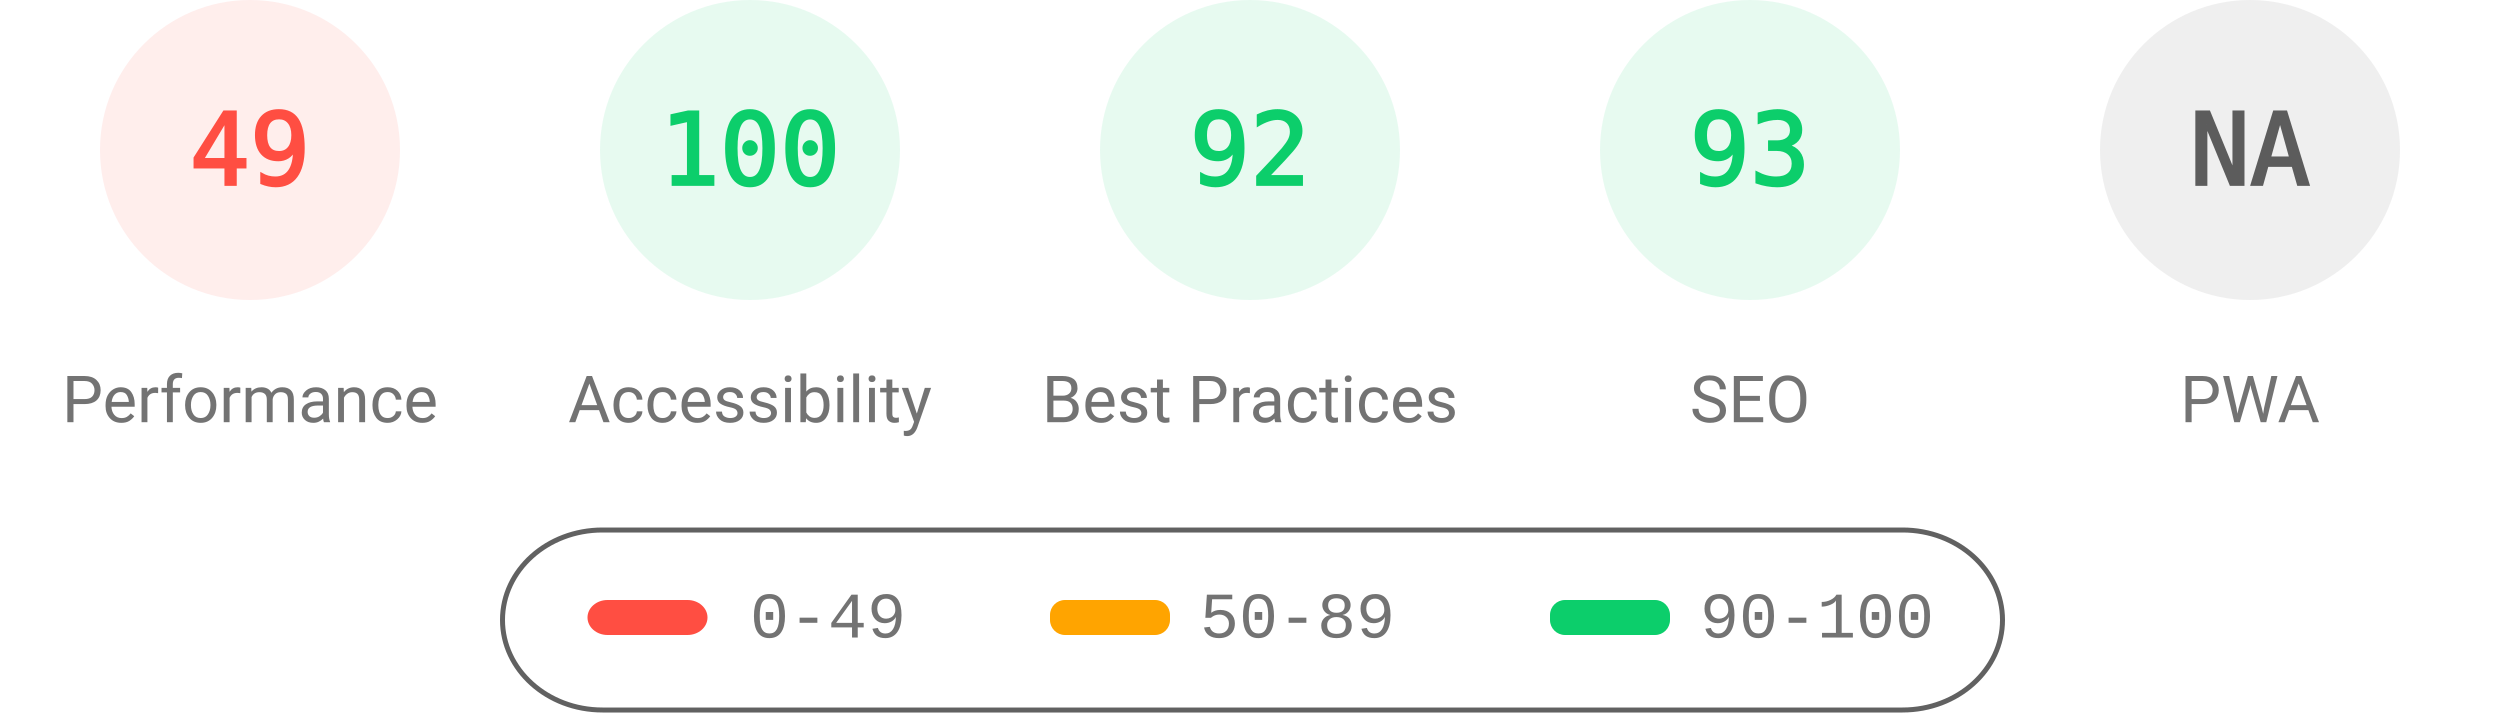
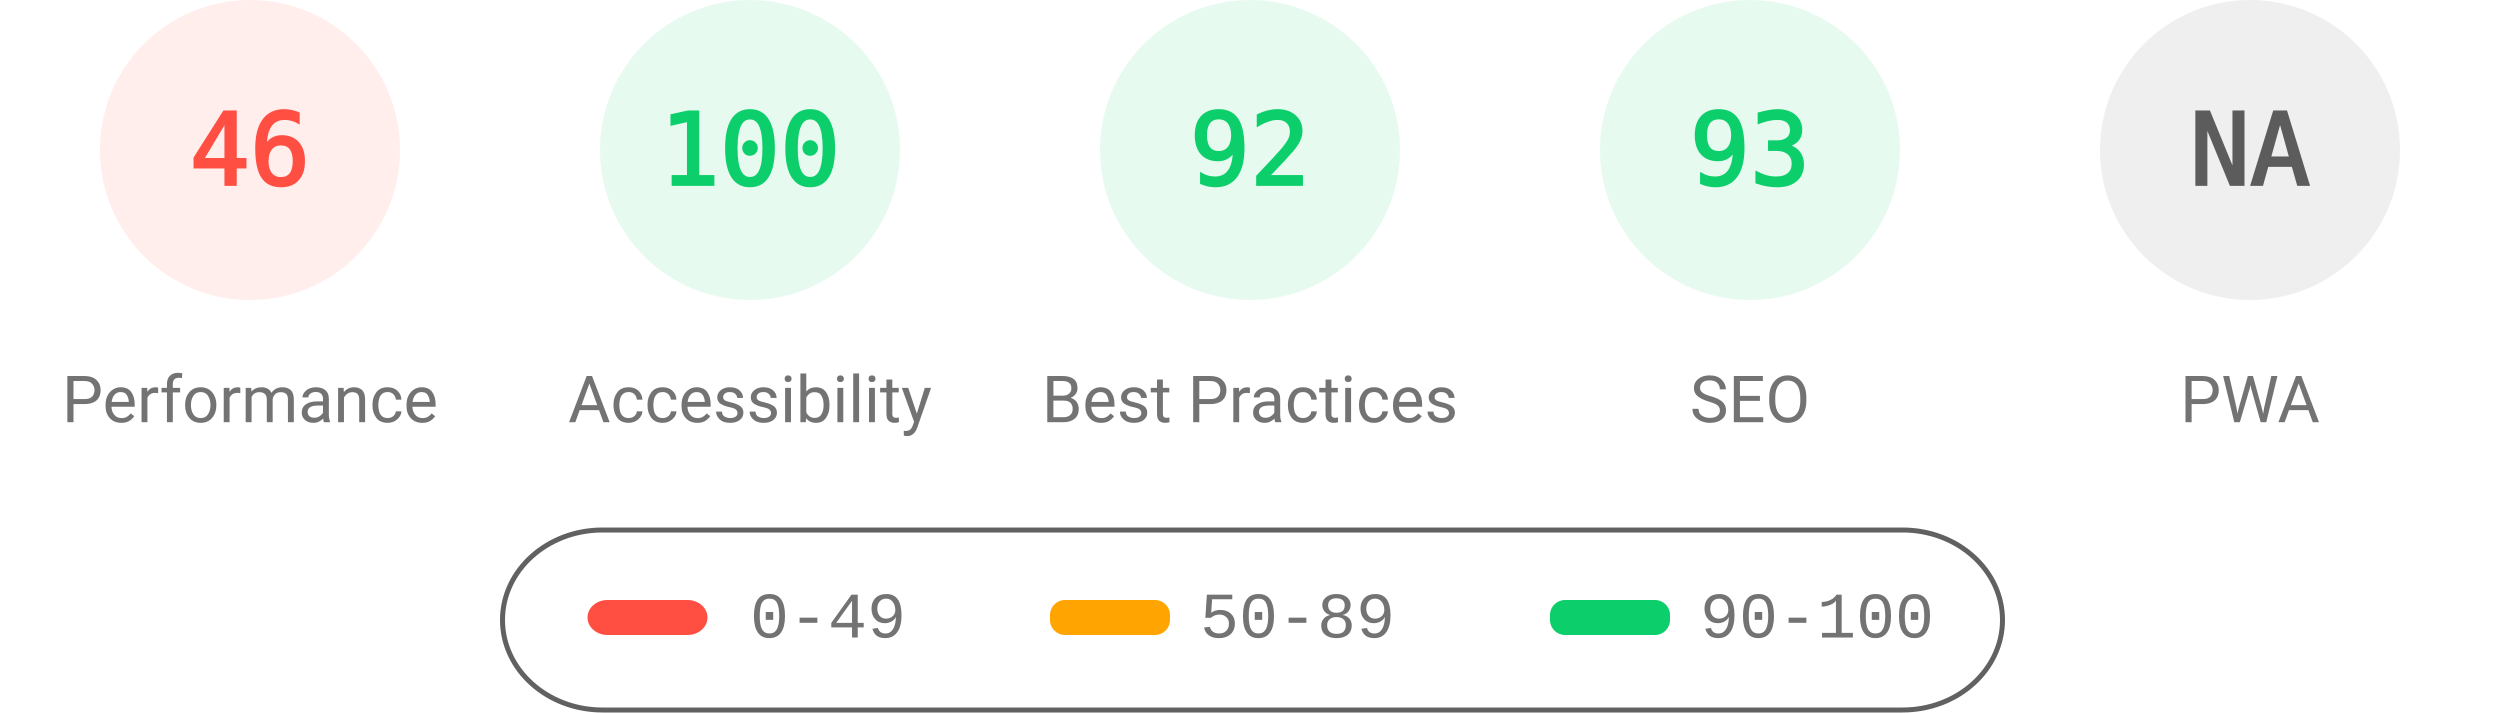
<svg xmlns="http://www.w3.org/2000/svg" fill="none" width="1000" height="285">
  <style>.gauge-base{opacity:.1}.gauge-arc{fill:none;animation-delay:250ms;stroke-linecap:round;transform:rotate(-90deg);transform-origin:100px 60px;animation:load-gauge 1s ease forwards}.guage-text{font-size:40px;font-family:monospace;text-align:center}.guage-red{color:#ff4e42;fill:#ff4e42;stroke:#ff4e42}.guage-orange{color:#ffa400;fill:#ffa400;stroke:#ffa400}.guage-green{color:#0cce6b;fill:#0cce6b;stroke:#0cce6b}.guage-undefined{color:#5c5c5c;fill:#5c5c5c;stroke:#5c5c5c}.guage-title{color:#737373;fill:#737373;stroke:none;font-size:26px;line-height:26px;font-family:Roboto,Halvetica,Arial,sans-serif}@keyframes load-gauge{from{stroke-dasharray:0 352.858}}</style>
  <svg class="guage-div guage-perf guage-red" viewBox="0 0 200 200" width="200" height="200">
    <circle class="gauge-base" r="56" cx="100" cy="60" stroke-width="8" />
-     <circle class="gauge-arc guage-arc-1" r="56" cx="100" cy="60" stroke-width="8" style="stroke-dasharray:172.41,351.858" />
-     <text class="guage-text" x="100" y="60" alignment-baseline="central" dominant-baseline="central" text-anchor="middle">49</text>
+     <circle class="gauge-arc guage-arc-1" r="56" cx="100" cy="60" stroke-width="8" style="stroke-dasharray:161.855,351.858" />
+     <text class="guage-text" x="100" y="60" alignment-baseline="central" dominant-baseline="central" text-anchor="middle">46</text>
    <text class="guage-title" x="100" y="160" alignment-baseline="central" dominant-baseline="central" text-anchor="middle">Performance</text>
  </svg>
  <svg class="guage-div guage-acc guage-green" viewBox="0 0 200 200" width="200" height="200" x="200">
    <circle class="gauge-base" r="56" cx="100" cy="60" stroke-width="8" />
    <circle class="gauge-arc guage-arc-2" r="56" cx="100" cy="60" stroke-width="8" style="stroke-dasharray:351.858,351.858" />
    <text class="guage-text" x="100" y="60" alignment-baseline="central" dominant-baseline="central" text-anchor="middle">100</text>
    <text class="guage-title" x="100" y="160" alignment-baseline="central" dominant-baseline="central" text-anchor="middle">Accessibility</text>
  </svg>
  <svg class="guage-div guage-best guage-green" viewBox="0 0 200 200" width="200" height="200" x="400">
    <circle class="gauge-base" r="56" cx="100" cy="60" stroke-width="8" />
    <circle class="gauge-arc guage-arc-3" r="56" cx="100" cy="60" stroke-width="8" style="stroke-dasharray:323.709,351.858" />
    <text class="guage-text" x="100" y="60" alignment-baseline="central" dominant-baseline="central" text-anchor="middle">92</text>
    <text class="guage-title" x="100" y="160" alignment-baseline="central" dominant-baseline="central" text-anchor="middle">Best Practices</text>
  </svg>
  <svg class="guage-div guage-seo guage-green" viewBox="0 0 200 200" width="200" height="200" x="600">
    <circle class="gauge-base" r="56" cx="100" cy="60" stroke-width="8" />
    <circle class="gauge-arc guage-arc-4" r="56" cx="100" cy="60" stroke-width="8" style="stroke-dasharray:327.228,351.858" />
    <text class="guage-text" x="100" y="60" alignment-baseline="central" dominant-baseline="central" text-anchor="middle">93</text>
    <text class="guage-title" x="100" y="160" alignment-baseline="central" dominant-baseline="central" text-anchor="middle">SEO</text>
  </svg>
  <svg class="guage-div guage-pwa guage-undefined" viewBox="0 0 200 200" width="200" height="200" x="800">
    <circle class="gauge-base" r="56" cx="100" cy="60" stroke-width="8" />
    <circle class="gauge-arc guage-arc-4" r="56" cx="100" cy="60" stroke-width="8" style="stroke-dasharray:351.858,351.858" />
    <text class="guage-text" x="100" y="60" alignment-baseline="central" dominant-baseline="central" text-anchor="middle">NA</text>
    <text class="guage-title" x="100" y="160" alignment-baseline="central" dominant-baseline="central" text-anchor="middle">PWA</text>
  </svg>
  <svg width="604" height="76" x="200" y="210">
    <path fill="none" id="canvas_background" d="M-1-1h604v80H-1z" />
    <rect fill-opacity="0" stroke="#616161" stroke-width="2" rx="40" id="svg_2" height="72" width="600" y="2" x="1" fill="#000" />
    <rect stroke="#000" rx="8" id="svg_3" height="14" width="48" y="30" x="35" stroke-opacity="null" stroke-width="0" fill="#ff4e42" />
    <rect stroke="#000" rx="6" id="svg_4" height="14" width="48" y="30" x="220" stroke-opacity="null" stroke-width="0" fill="#ffa400" />
    <rect stroke="#000" rx="6" id="svg_5" height="14" width="48" y="30" x="420" stroke-opacity="null" stroke-width="0" fill="#0cce6b" />
    <text xml:space="preserve" text-anchor="start" font-family="'Courier New', Courier, monospace" font-size="26" id="svg_6" y="45" x="100" stroke-opacity="null" stroke-width="0" stroke="#000" fill="#737373">0-49</text>
    <text xml:space="preserve" text-anchor="start" font-family="'Courier New', Courier, monospace" font-size="26" id="svg_7" y="45" x="280" stroke-opacity="null" stroke-width="0" stroke="#000" fill="#737373">50-89</text>
    <text xml:space="preserve" text-anchor="start" font-family="'Courier New', Courier, monospace" font-size="26" id="svg_8" y="45" x="480" stroke-opacity="null" stroke-width="0" stroke="#000" fill="#737373">90-100</text>
  </svg>
</svg>
